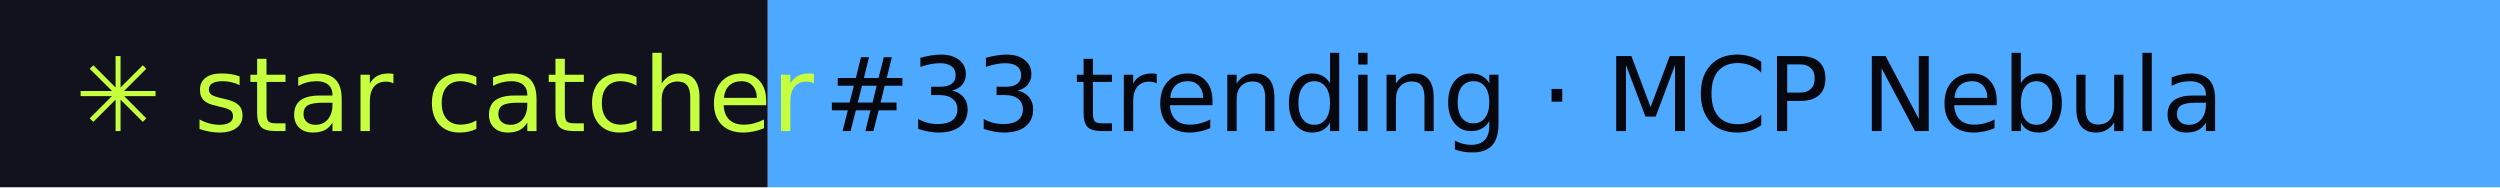
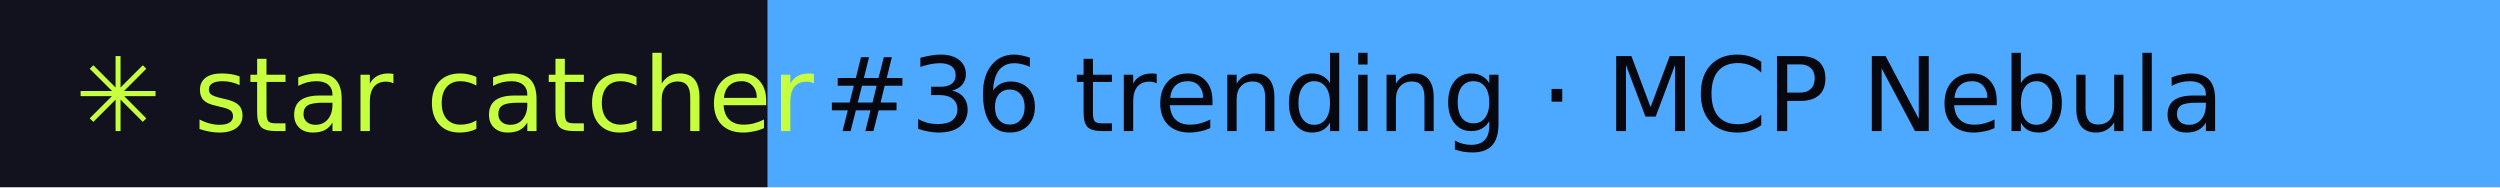
- <svg xmlns="http://www.w3.org/2000/svg" width="267" height="20" role="img" aria-label="star catcher: #33 trending · MCP Nebula">
+ <svg xmlns="http://www.w3.org/2000/svg" width="267" height="20" role="img" aria-label="star catcher: #36 trending · MCP Nebula">
  <rect width="82" height="20" fill="#12121F" />
  <rect x="82" width="185" height="20" fill="#4DA8FF" />
  <g font-family="Verdana,DejaVu Sans,sans-serif" font-size="11">
    <text x="8" y="14" fill="#C6FF3D">✳ star catcher</text>
-     <text x="88" y="14" fill="#07070F">#33 trending · MCP Nebula</text>
+     <text x="88" y="14" fill="#07070F">#36 trending · MCP Nebula</text>
  </g>
</svg>
